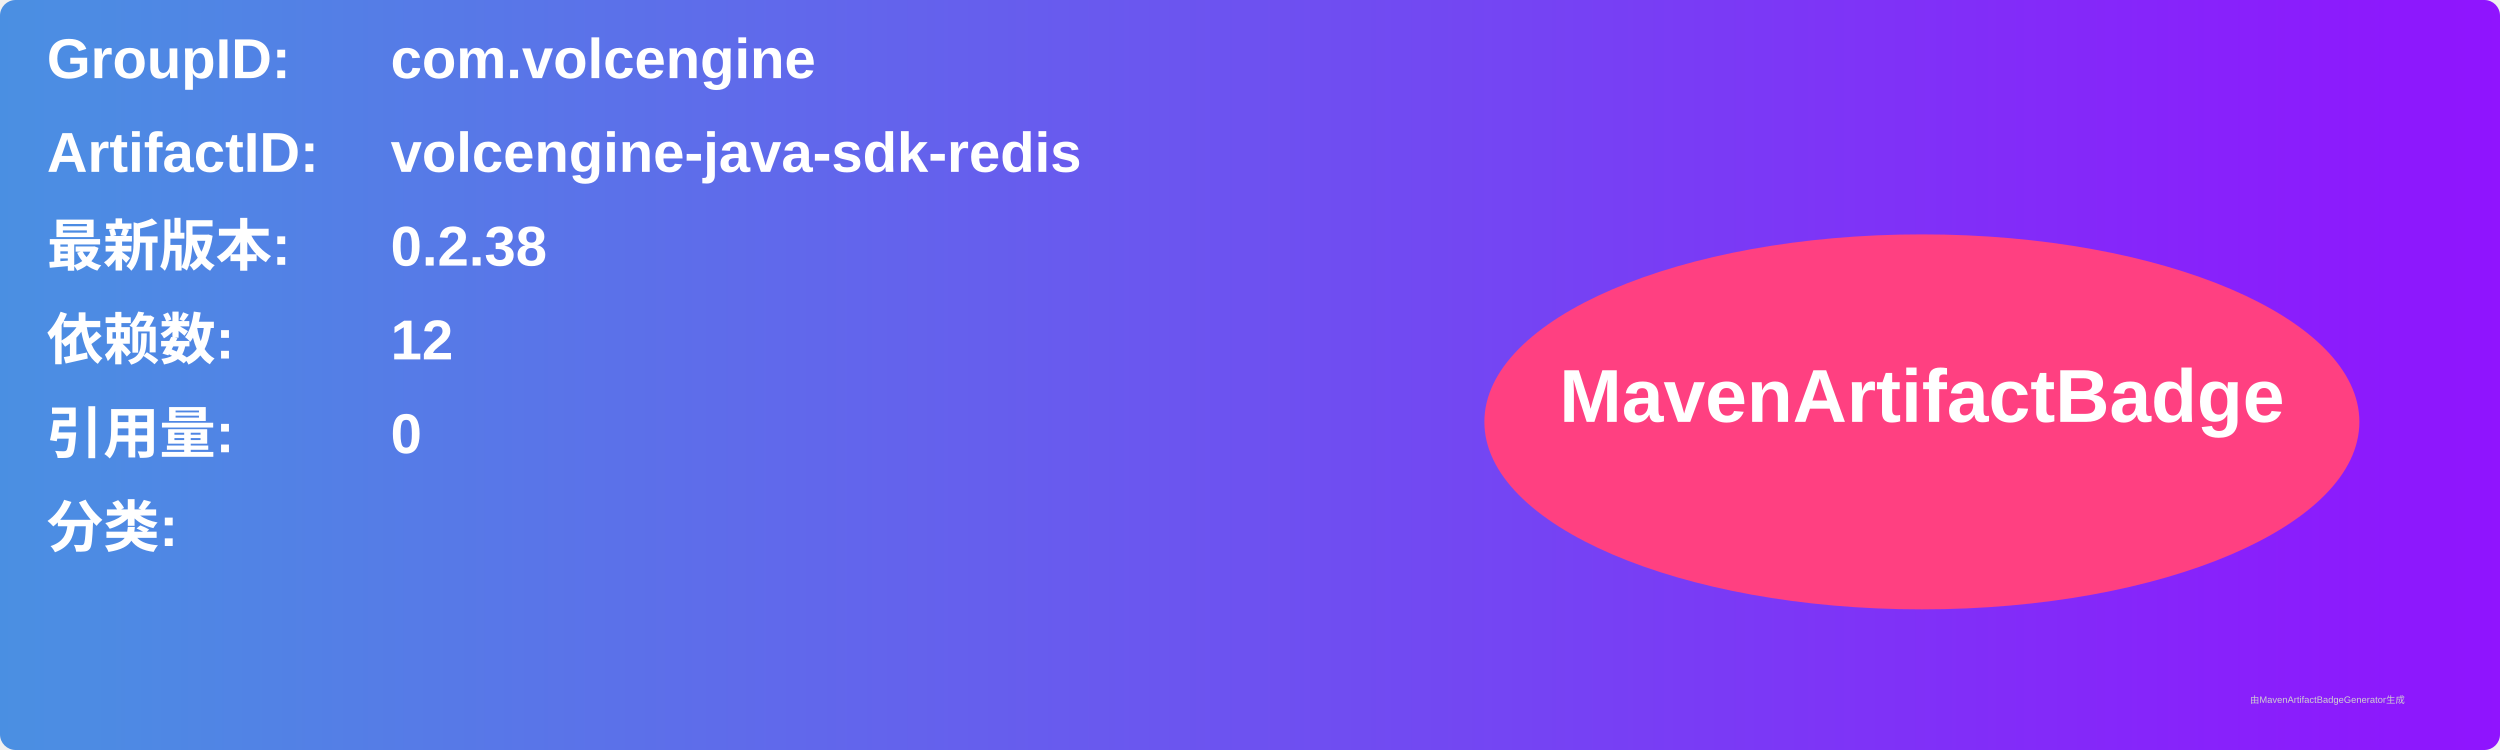
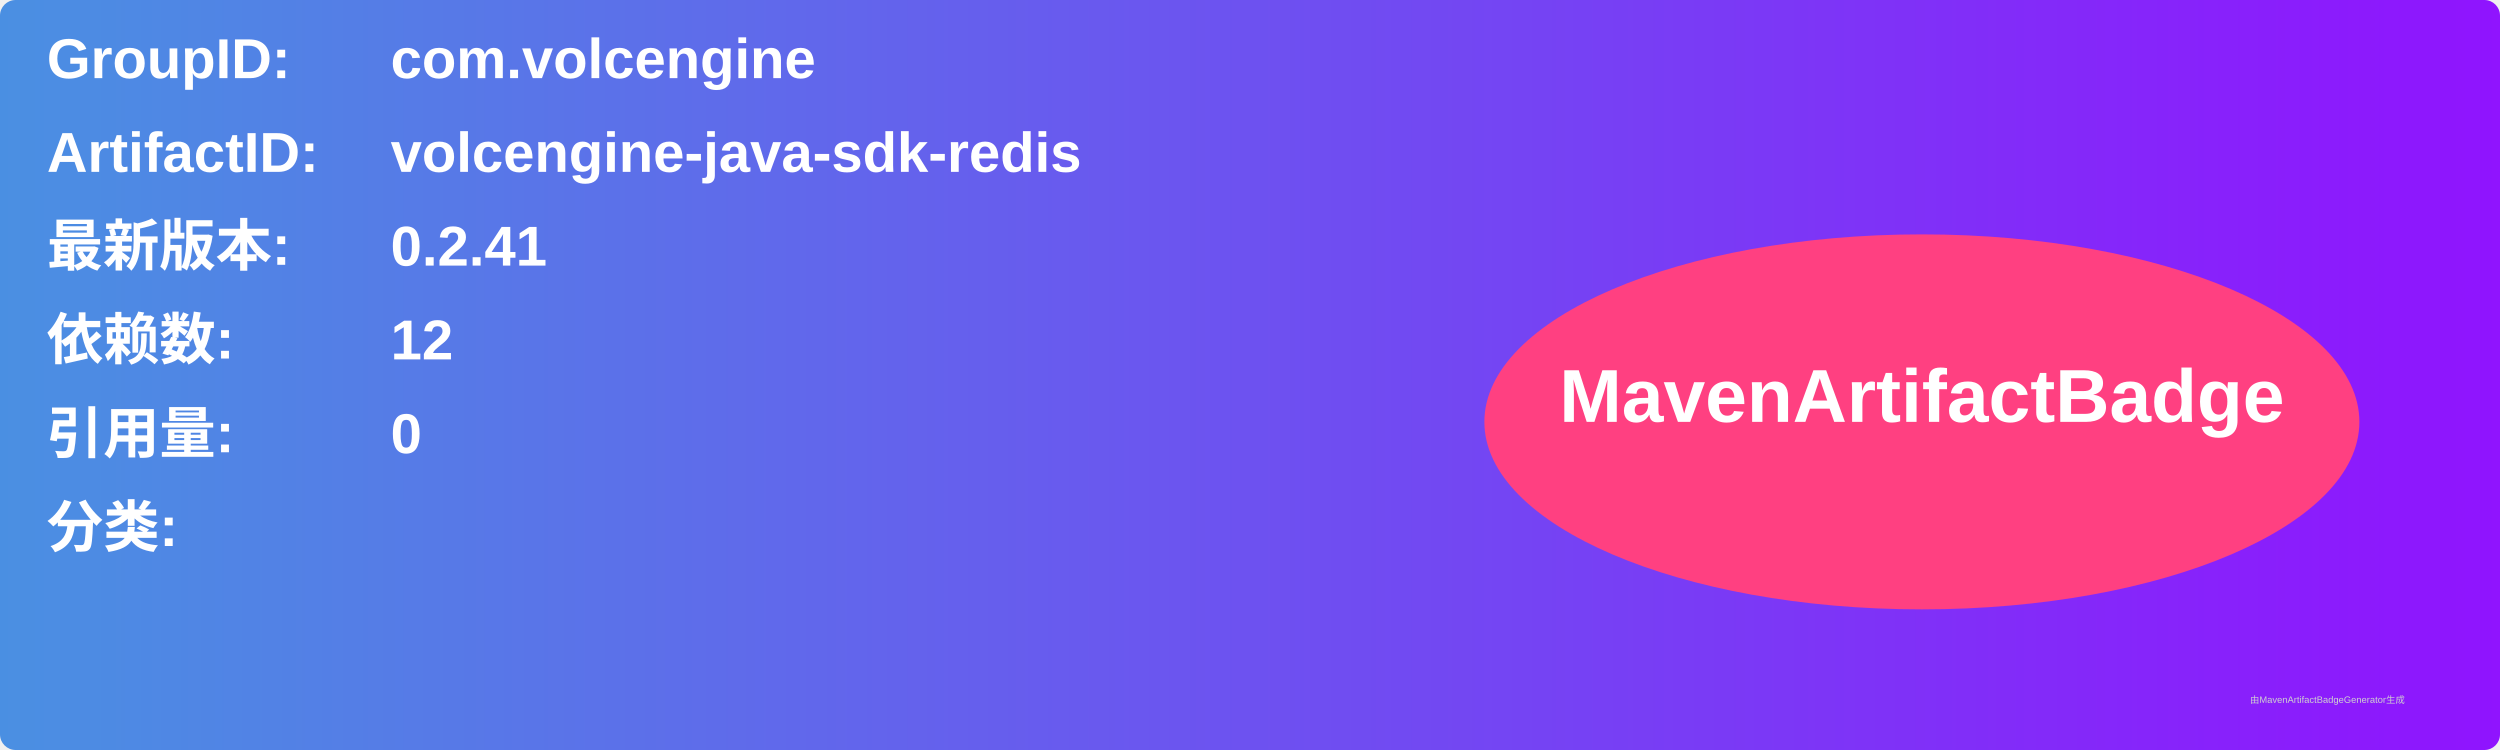
<svg xmlns="http://www.w3.org/2000/svg" width="800" height="240" viewBox="0 0 800 240">
  <linearGradient id="grad" x1="0%" y1="0%" x2="100%" y2="0%">
    <stop offset="0%" stop-color="#4a90e2" />
    <stop offset="100%" stop-color="#9013fe" />
  </linearGradient>
  <rect width="100%" height="100%" rx="5" ry="5" fill="url(#grad)" />
  <g transform="translate(15, 15)">
    <text x="0" y="10" font-family="Arial" font-size="18" fill="white" font-weight="bold" width="260">GroupID:</text>
    <text x="110" y="10" font-family="Arial" font-size="18" fill="white" font-weight="bold" width="460">com.volcengine</text>
    <text x="0" y="40" font-family="Arial" font-size="18" fill="white" font-weight="bold" width="260">ArtifactID:</text>
    <text x="110" y="40" font-family="Arial" font-size="18" fill="white" font-weight="bold" width="460">volcengine-java-sdk-redis</text>
    <text x="0" y="70" font-family="Arial" font-size="18" fill="white" font-weight="bold">最新版本:</text>
    <text x="110" y="70" font-family="Arial" font-size="18" fill="white" font-weight="bold">
-       <tspan font-weight="bold">0.2.38</tspan>
+       <tspan font-weight="bold">0.2.41</tspan>
    </text>
    <text x="0" y="100" font-family="Arial" font-size="18" fill="white" font-weight="bold">依赖数: </text>
    <text x="110" y="100" font-family="Arial" font-size="18" fill="white">
      <tspan font-weight="bold">12</tspan>
    </text>
    <text x="0" y="130" font-family="Arial" font-size="18" fill="white" font-weight="bold">引用量: </text>
    <text x="110" y="130" font-family="Arial" font-size="18" fill="white">
      <tspan font-weight="bold">0</tspan>
    </text>
    <text x="0" y="160" font-family="Arial" font-size="18" fill="white" font-weight="bold">分类:</text>
    <text x="10" y="190" font-family="Arial" font-size="10" fill="white">
      <tspan font-weight="bold" />
    </text>
    <ellipse cx="600" cy="120" rx="140" ry="60" fill="#ff4081" />
    <text x="600" y="120" text-anchor="middle" font-family="Arial" font-size="24" fill="white" font-weight="bold">MavenArtifactBadge</text>
  </g>
  <text x="720" y="225" font-family="Arial" font-size="3" fill="#d0d0d0">由MavenArtifactBadgeGenerator生成</text>
</svg>
